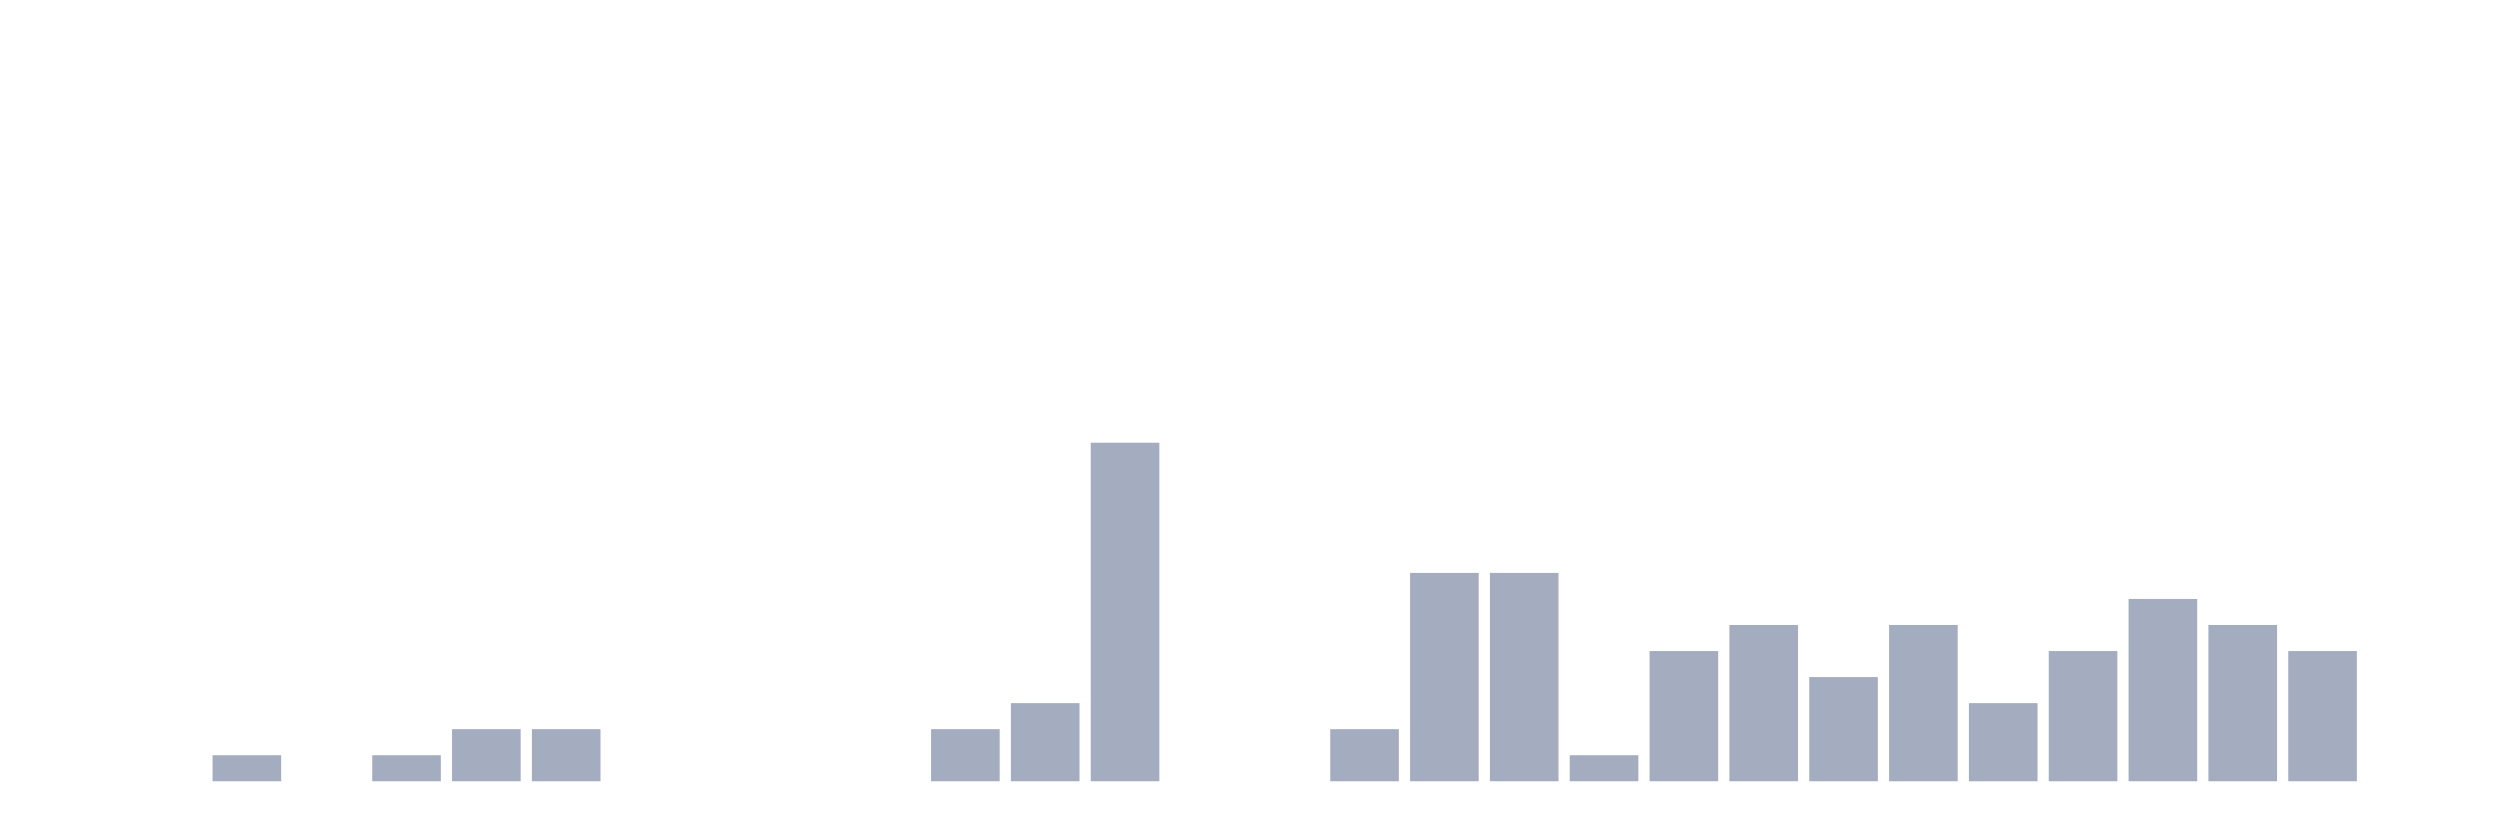
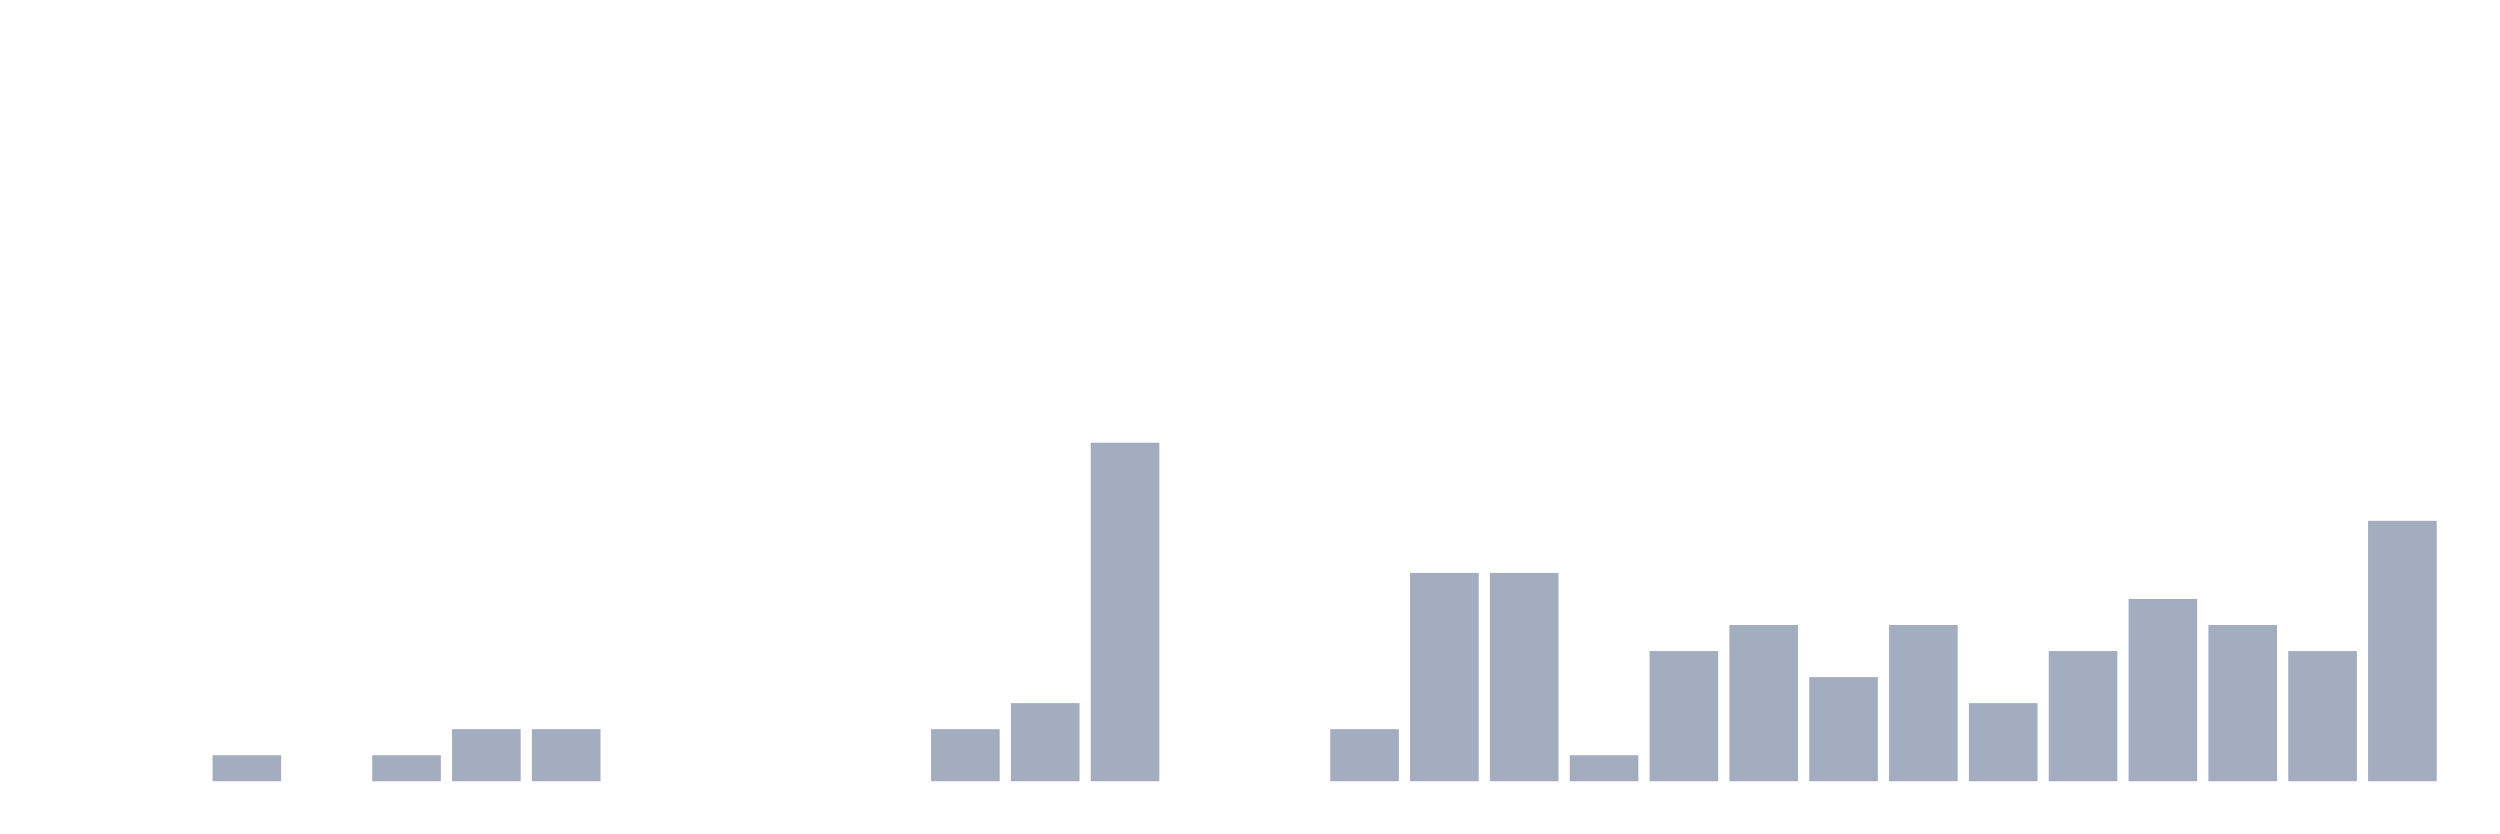
<svg xmlns="http://www.w3.org/2000/svg" viewBox="0 0 480 160">
  <g transform="translate(10,10)">
    <rect class="bar" x="0.153" width="13.175" y="140" height="0" fill="rgb(164,173,192)" />
    <rect class="bar" x="15.482" width="13.175" y="140" height="0" fill="rgb(164,173,192)" />
    <rect class="bar" x="30.81" width="13.175" y="135" height="5" fill="rgb(164,173,192)" />
    <rect class="bar" x="46.138" width="13.175" y="140" height="0" fill="rgb(164,173,192)" />
    <rect class="bar" x="61.466" width="13.175" y="135" height="5" fill="rgb(164,173,192)" />
    <rect class="bar" x="76.794" width="13.175" y="130" height="10" fill="rgb(164,173,192)" />
    <rect class="bar" x="92.123" width="13.175" y="130" height="10" fill="rgb(164,173,192)" />
    <rect class="bar" x="107.451" width="13.175" y="140" height="0" fill="rgb(164,173,192)" />
    <rect class="bar" x="122.779" width="13.175" y="140" height="0" fill="rgb(164,173,192)" />
    <rect class="bar" x="138.107" width="13.175" y="140" height="0" fill="rgb(164,173,192)" />
    <rect class="bar" x="153.436" width="13.175" y="140" height="0" fill="rgb(164,173,192)" />
    <rect class="bar" x="168.764" width="13.175" y="130" height="10" fill="rgb(164,173,192)" />
    <rect class="bar" x="184.092" width="13.175" y="125" height="15" fill="rgb(164,173,192)" />
    <rect class="bar" x="199.42" width="13.175" y="75" height="65" fill="rgb(164,173,192)" />
    <rect class="bar" x="214.748" width="13.175" y="140" height="0" fill="rgb(164,173,192)" />
    <rect class="bar" x="230.077" width="13.175" y="140" height="0" fill="rgb(164,173,192)" />
    <rect class="bar" x="245.405" width="13.175" y="130" height="10" fill="rgb(164,173,192)" />
    <rect class="bar" x="260.733" width="13.175" y="100" height="40" fill="rgb(164,173,192)" />
    <rect class="bar" x="276.061" width="13.175" y="100" height="40" fill="rgb(164,173,192)" />
    <rect class="bar" x="291.39" width="13.175" y="135" height="5" fill="rgb(164,173,192)" />
    <rect class="bar" x="306.718" width="13.175" y="115" height="25" fill="rgb(164,173,192)" />
    <rect class="bar" x="322.046" width="13.175" y="110" height="30" fill="rgb(164,173,192)" />
    <rect class="bar" x="337.374" width="13.175" y="120" height="20" fill="rgb(164,173,192)" />
    <rect class="bar" x="352.702" width="13.175" y="110" height="30" fill="rgb(164,173,192)" />
    <rect class="bar" x="368.031" width="13.175" y="125" height="15" fill="rgb(164,173,192)" />
    <rect class="bar" x="383.359" width="13.175" y="115" height="25" fill="rgb(164,173,192)" />
    <rect class="bar" x="398.687" width="13.175" y="105" height="35" fill="rgb(164,173,192)" />
    <rect class="bar" x="414.015" width="13.175" y="110" height="30" fill="rgb(164,173,192)" />
    <rect class="bar" x="429.344" width="13.175" y="115" height="25" fill="rgb(164,173,192)" />
-     <rect class="bar" x="444.672" width="13.175" y="140" height="0" fill="rgb(164,173,192)" />
+     <rect class="bar" x="444.672" width="13.175" y="90" height="50" fill="rgb(164,173,192)" />
  </g>
</svg>
